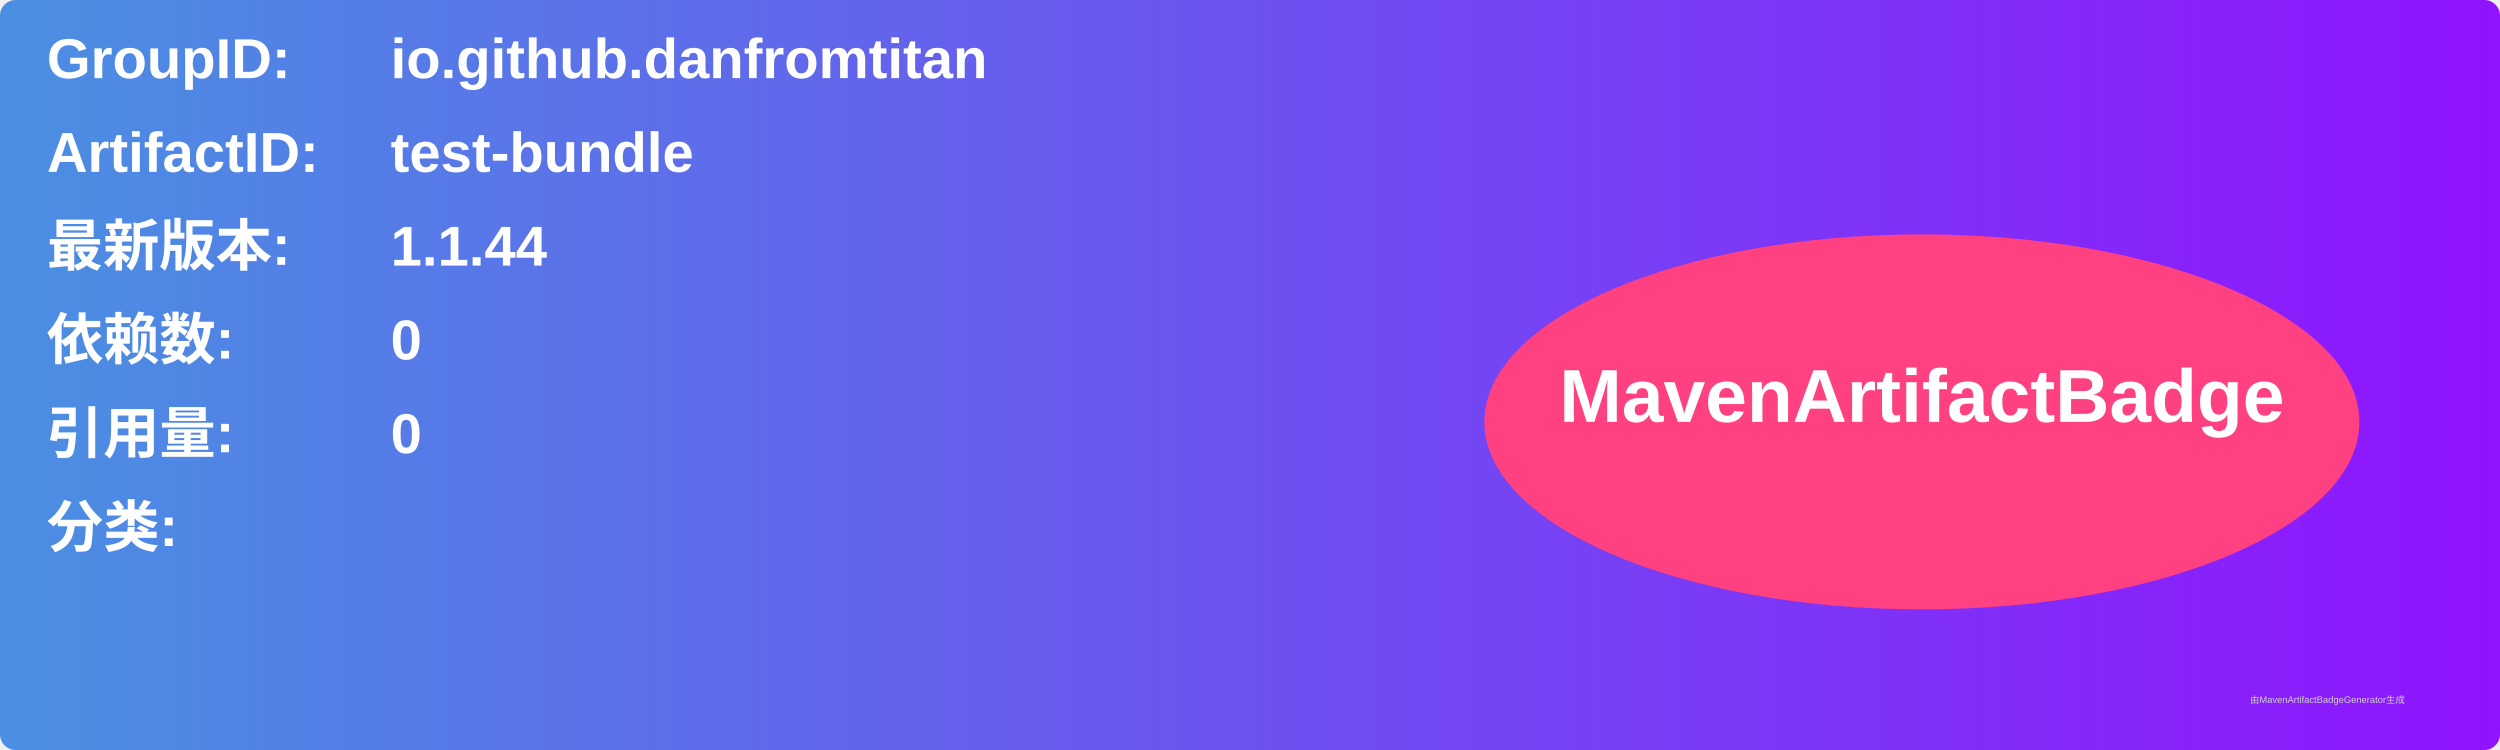
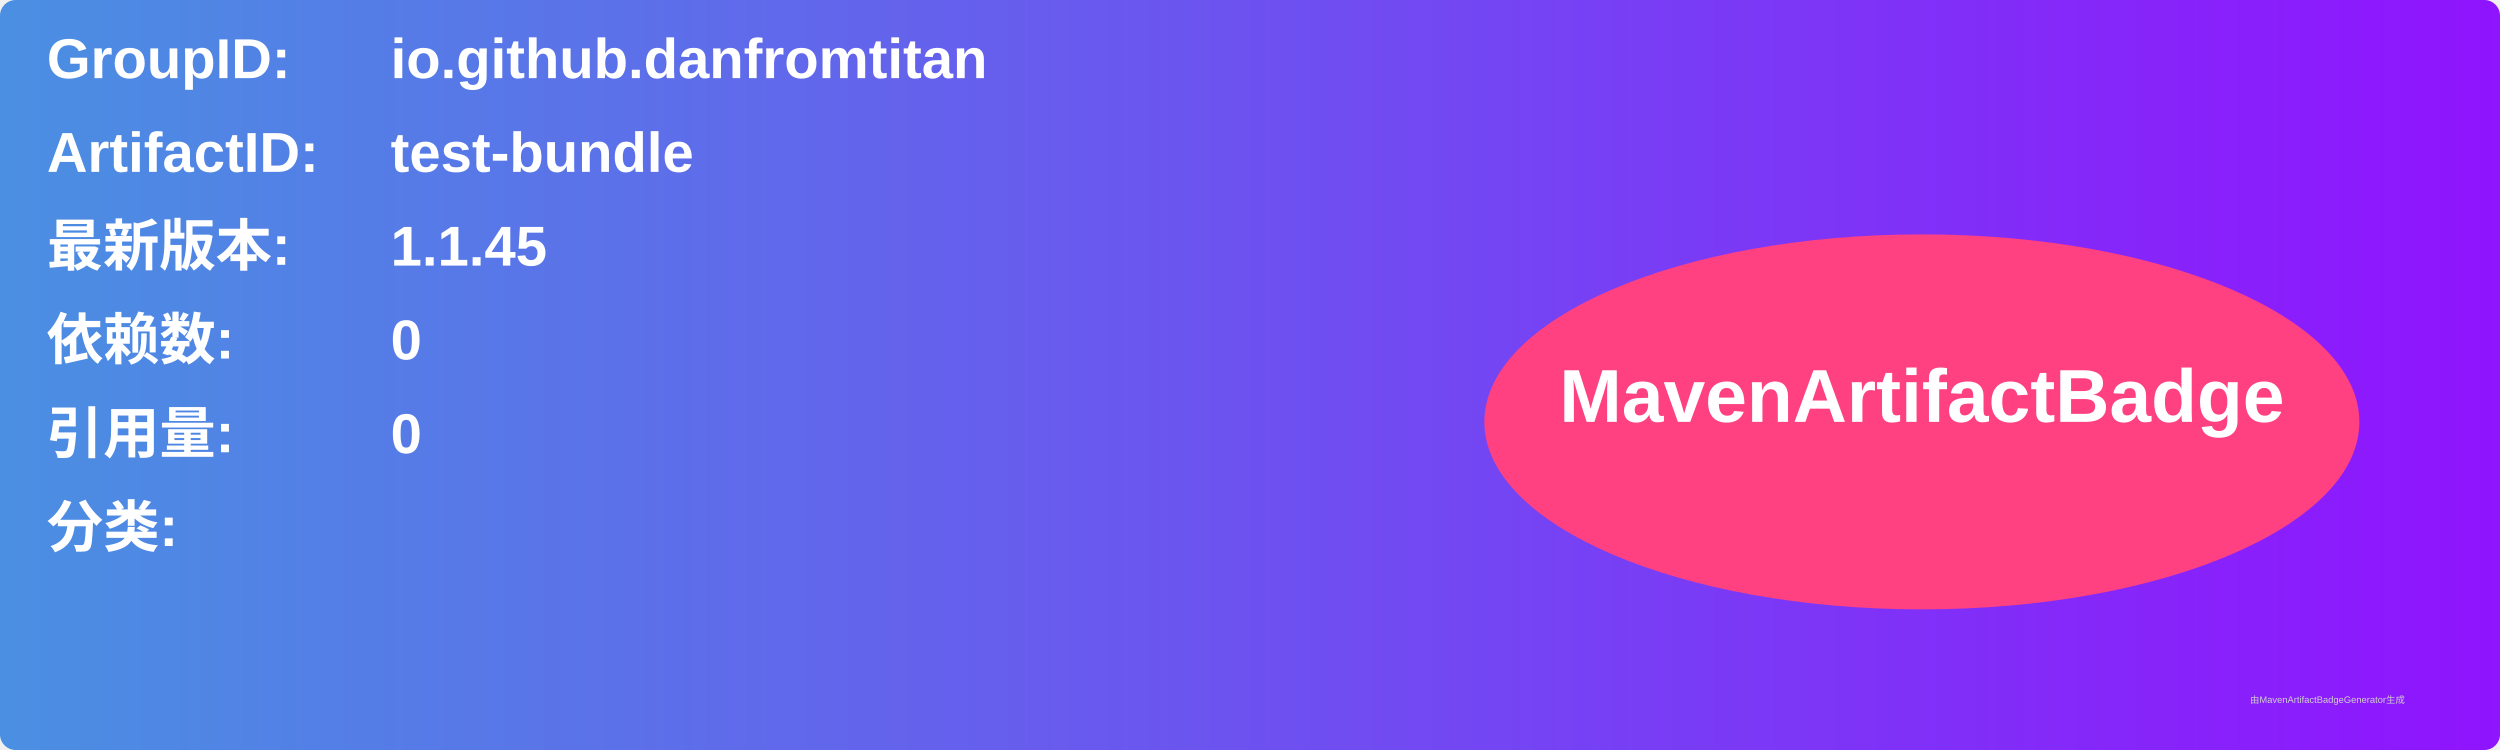
<svg xmlns="http://www.w3.org/2000/svg" width="800" height="240" viewBox="0 0 800 240">
  <linearGradient id="grad" x1="0%" y1="0%" x2="100%" y2="0%">
    <stop offset="0%" stop-color="#4a90e2" />
    <stop offset="100%" stop-color="#9013fe" />
  </linearGradient>
  <rect width="100%" height="100%" rx="5" ry="5" fill="url(#grad)" />
  <g transform="translate(15, 15)">
    <text x="0" y="10" font-family="Arial" font-size="18" fill="white" font-weight="bold" width="260">GroupID:</text>
    <text x="110" y="10" font-family="Arial" font-size="18" fill="white" font-weight="bold" width="460">io.github.danfromtitan</text>
    <text x="0" y="40" font-family="Arial" font-size="18" fill="white" font-weight="bold" width="260">ArtifactID:</text>
    <text x="110" y="40" font-family="Arial" font-size="18" fill="white" font-weight="bold" width="460">test-bundle</text>
    <text x="0" y="70" font-family="Arial" font-size="18" fill="white" font-weight="bold">最新版本:</text>
    <text x="110" y="70" font-family="Arial" font-size="18" fill="white" font-weight="bold">
-       <tspan font-weight="bold">1.1.44</tspan>
+       <tspan font-weight="bold">1.1.45</tspan>
    </text>
    <text x="0" y="100" font-family="Arial" font-size="18" fill="white" font-weight="bold">依赖数: </text>
    <text x="110" y="100" font-family="Arial" font-size="18" fill="white">
      <tspan font-weight="bold">0</tspan>
    </text>
    <text x="0" y="130" font-family="Arial" font-size="18" fill="white" font-weight="bold">引用量: </text>
    <text x="110" y="130" font-family="Arial" font-size="18" fill="white">
      <tspan font-weight="bold">0</tspan>
    </text>
    <text x="0" y="160" font-family="Arial" font-size="18" fill="white" font-weight="bold">分类:</text>
    <text x="10" y="190" font-family="Arial" font-size="10" fill="white">
      <tspan font-weight="bold" />
    </text>
    <ellipse cx="600" cy="120" rx="140" ry="60" fill="#ff4081" />
    <text x="600" y="120" text-anchor="middle" font-family="Arial" font-size="24" fill="white" font-weight="bold">MavenArtifactBadge</text>
  </g>
  <text x="720" y="225" font-family="Arial" font-size="3" fill="#d0d0d0">由MavenArtifactBadgeGenerator生成</text>
</svg>
